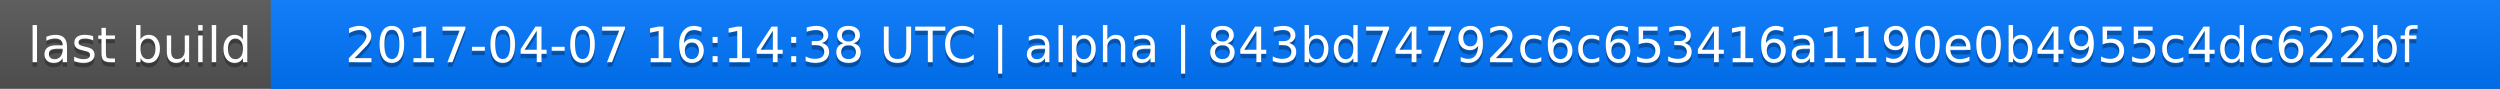
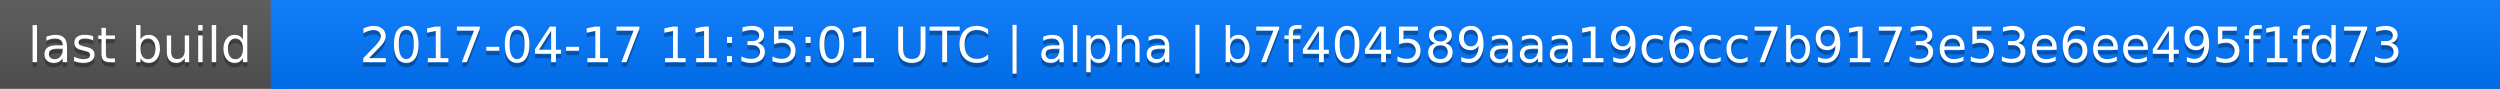
<svg xmlns="http://www.w3.org/2000/svg" width="563" height="20">
  <linearGradient id="a" x2="0" y2="100%">
    <stop offset="0" stop-color="#bbb" stop-opacity=".1" />
    <stop offset="1" stop-opacity=".1" />
  </linearGradient>
  <rect rx="0" width="563" height="20" fill="#555" />
  <rect rx="0" x="61" width="502" height="20" fill="#07f" />
  <path fill="#07f" d="M61 0h4v20h-4z" />
  <rect rx="0" width="563" height="20" fill="url(#a)" />
  <g fill="#fff" text-anchor="middle" font-family="DejaVu Sans,Verdana,Geneva,sans-serif" font-size="11">
    <text x="31.5" y="15" fill="#010101" fill-opacity=".3">last build</text>
    <text x="31.5" y="14">last build</text>
-     <text x="311" y="15" fill="#010101" fill-opacity=".3">2017-04-07 16:14:38 UTC | alpha | 843bd74792c6c653416a1190e0b4955c4dc622bf</text>
-     <text x="311" y="14">2017-04-07 16:14:38 UTC | alpha | 843bd74792c6c653416a1190e0b4955c4dc622bf</text>
+     <text x="311" y="15" fill="#010101" fill-opacity=".3">2017-04-17 11:35:01 UTC | alpha | b7f404589aaa19c6cc7b9173e53e6ee495f1fd73</text>
+     <text x="311" y="14">2017-04-17 11:35:01 UTC | alpha | b7f404589aaa19c6cc7b9173e53e6ee495f1fd73</text>
  </g>
</svg>
